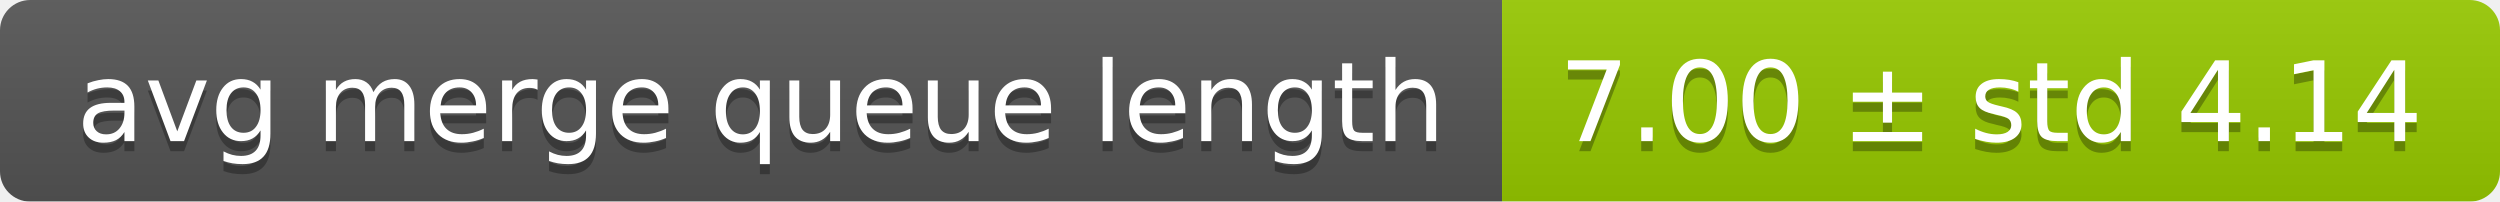
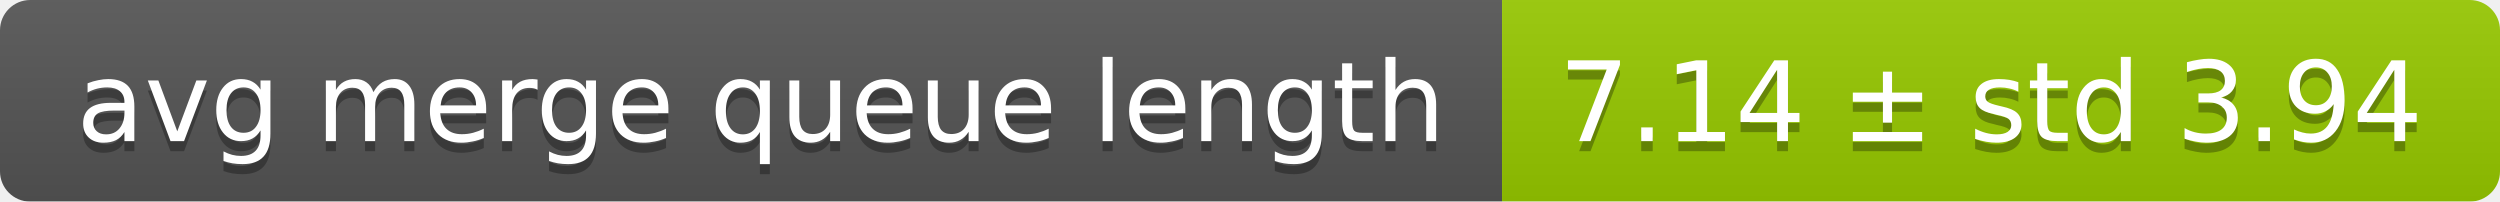
<svg xmlns="http://www.w3.org/2000/svg" width="248" height="20">
  <linearGradient id="smooth" x2="0" y2="100%">
    <stop offset="0" stop-color="#bbb" stop-opacity=".1" />
    <stop offset="1" stop-opacity=".1" />
  </linearGradient>
  <mask id="round">
    <rect width="248" height="20" rx="3" fill="#fff" />
  </mask>
  <g mask="url(#round)">
    <rect width="149" height="20" fill="#555" />
    <rect x="149" width="99" height="20" fill="#97ca00" />
    <rect width="248" height="20" fill="url(#smooth)" />
  </g>
  <g fill="#fff" text-anchor="middle" font-family="DejaVu Sans,Verdana,Geneva,sans-serif" font-size="11">
    <text x="75.5" y="15" fill="#010101" fill-opacity=".3">avg merge queue length</text>
    <text x="75.5" y="14">avg merge queue length</text>
-     <text x="197.5" y="15" fill="#010101" fill-opacity=".3">7.00 ± std 4.14</text>
-     <text x="197.5" y="14">7.00 ± std 4.14</text>
+     <text x="197.5" y="15" fill="#010101" fill-opacity=".3">7.14 ± std 3.94</text>
+     <text x="197.5" y="14">7.14 ± std 3.94</text>
  </g>
</svg>
